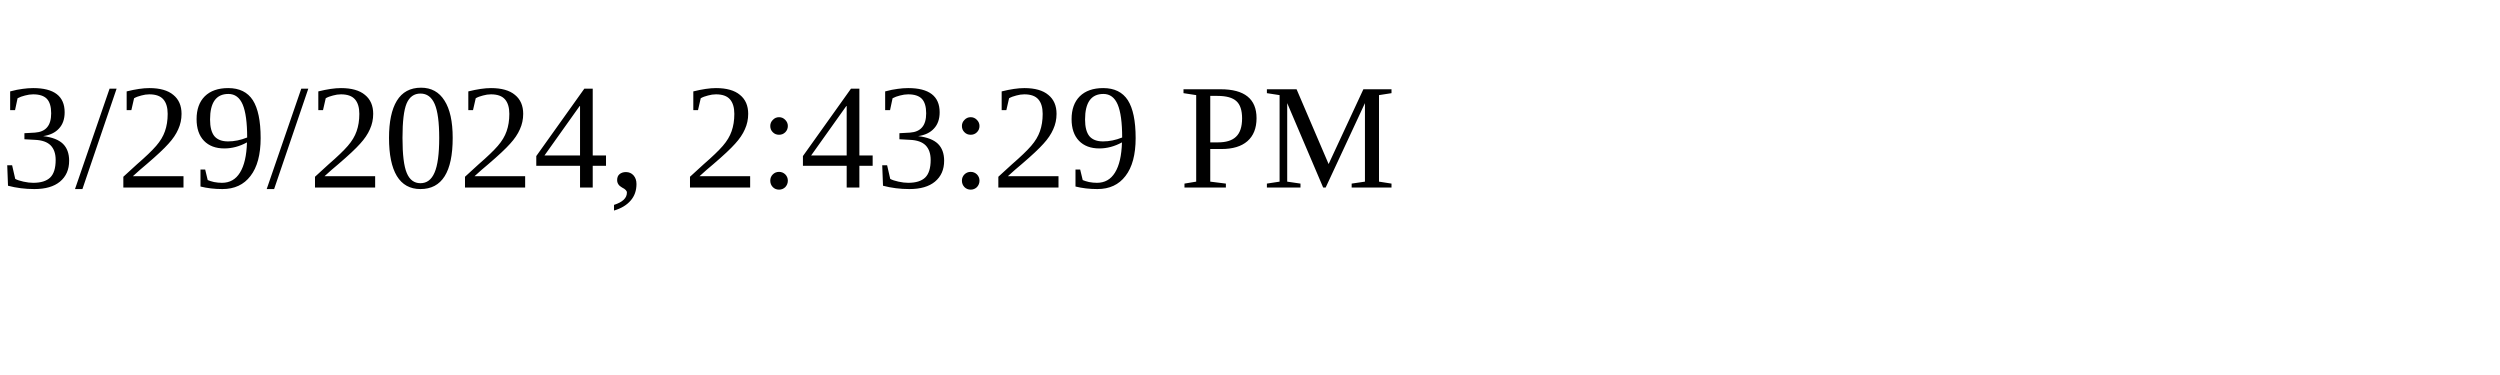
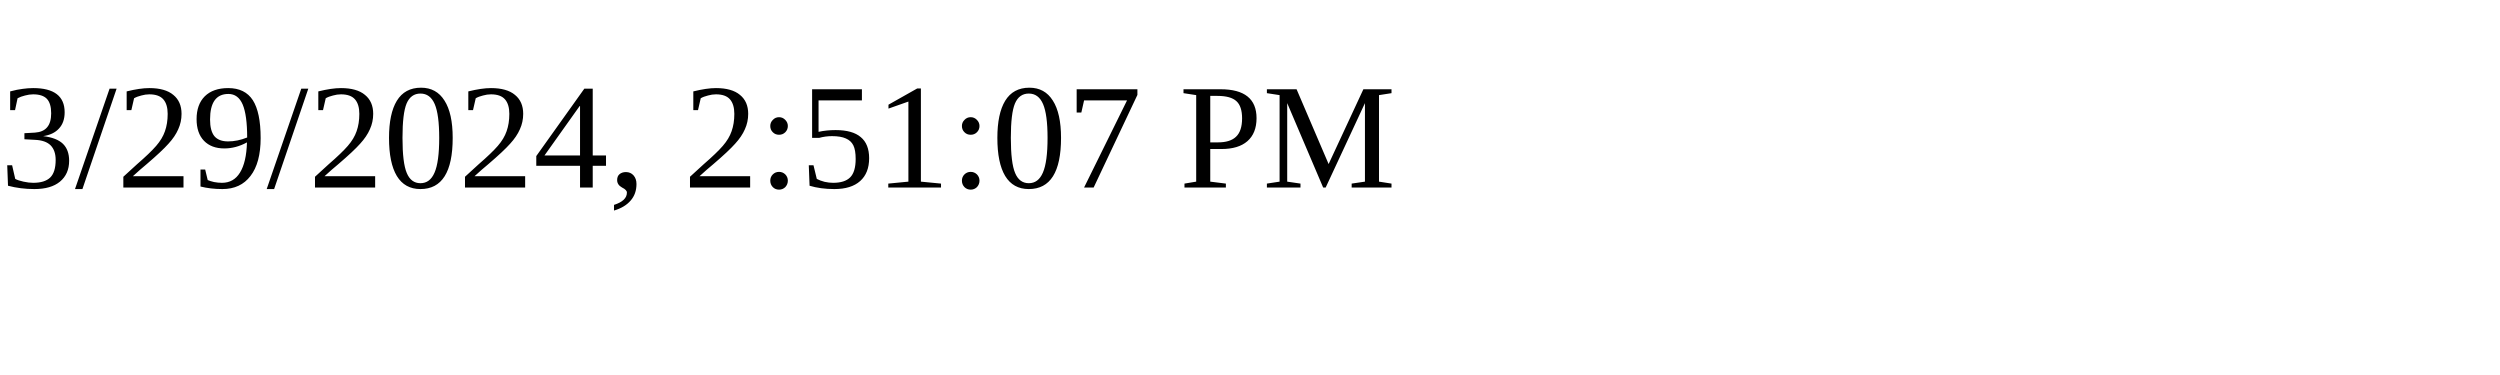
<svg xmlns="http://www.w3.org/2000/svg" height="30" width="200">
-   <text x="0" y="15">3/29/2024, 2:43:29 PM</text>
+   <text x="0" y="15">3/29/2024, 2:51:07 PM</text>
</svg>
